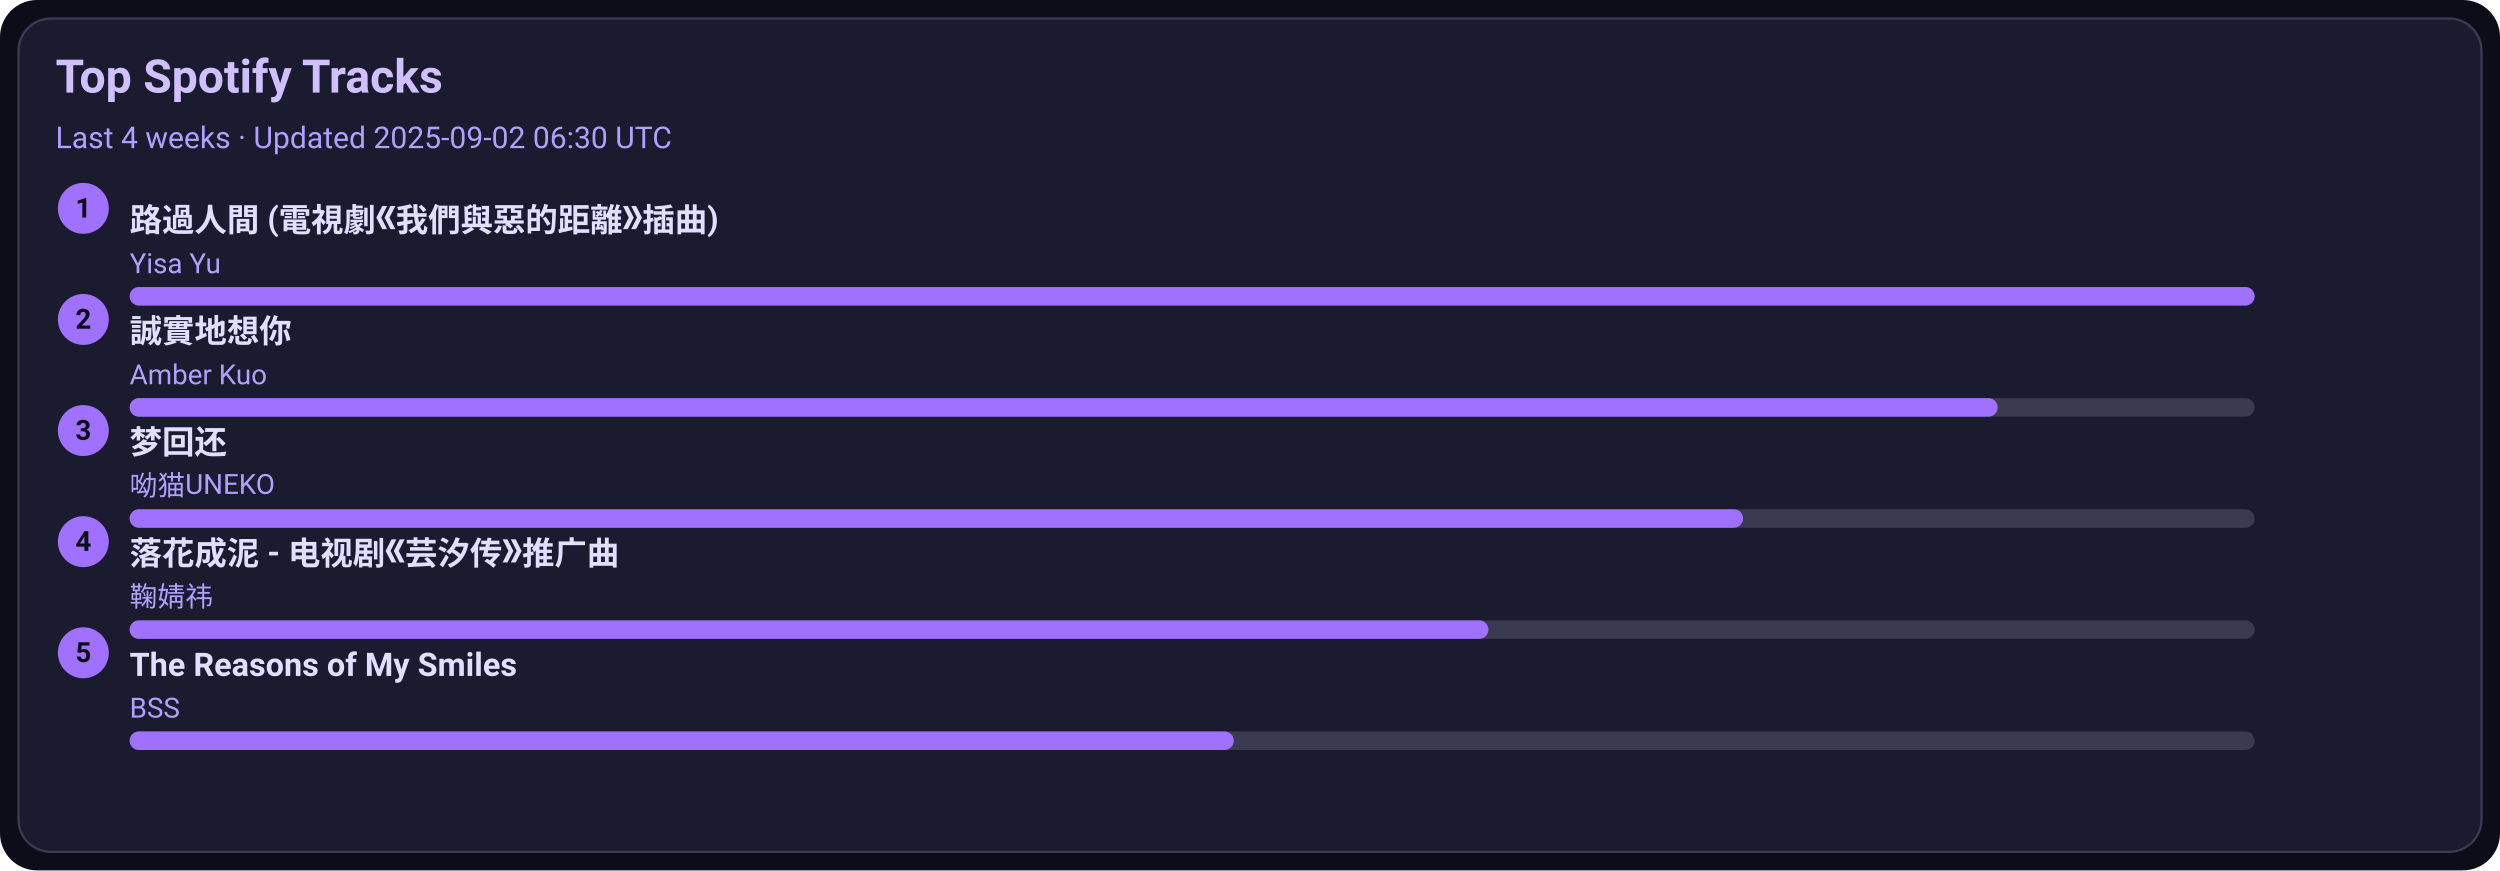
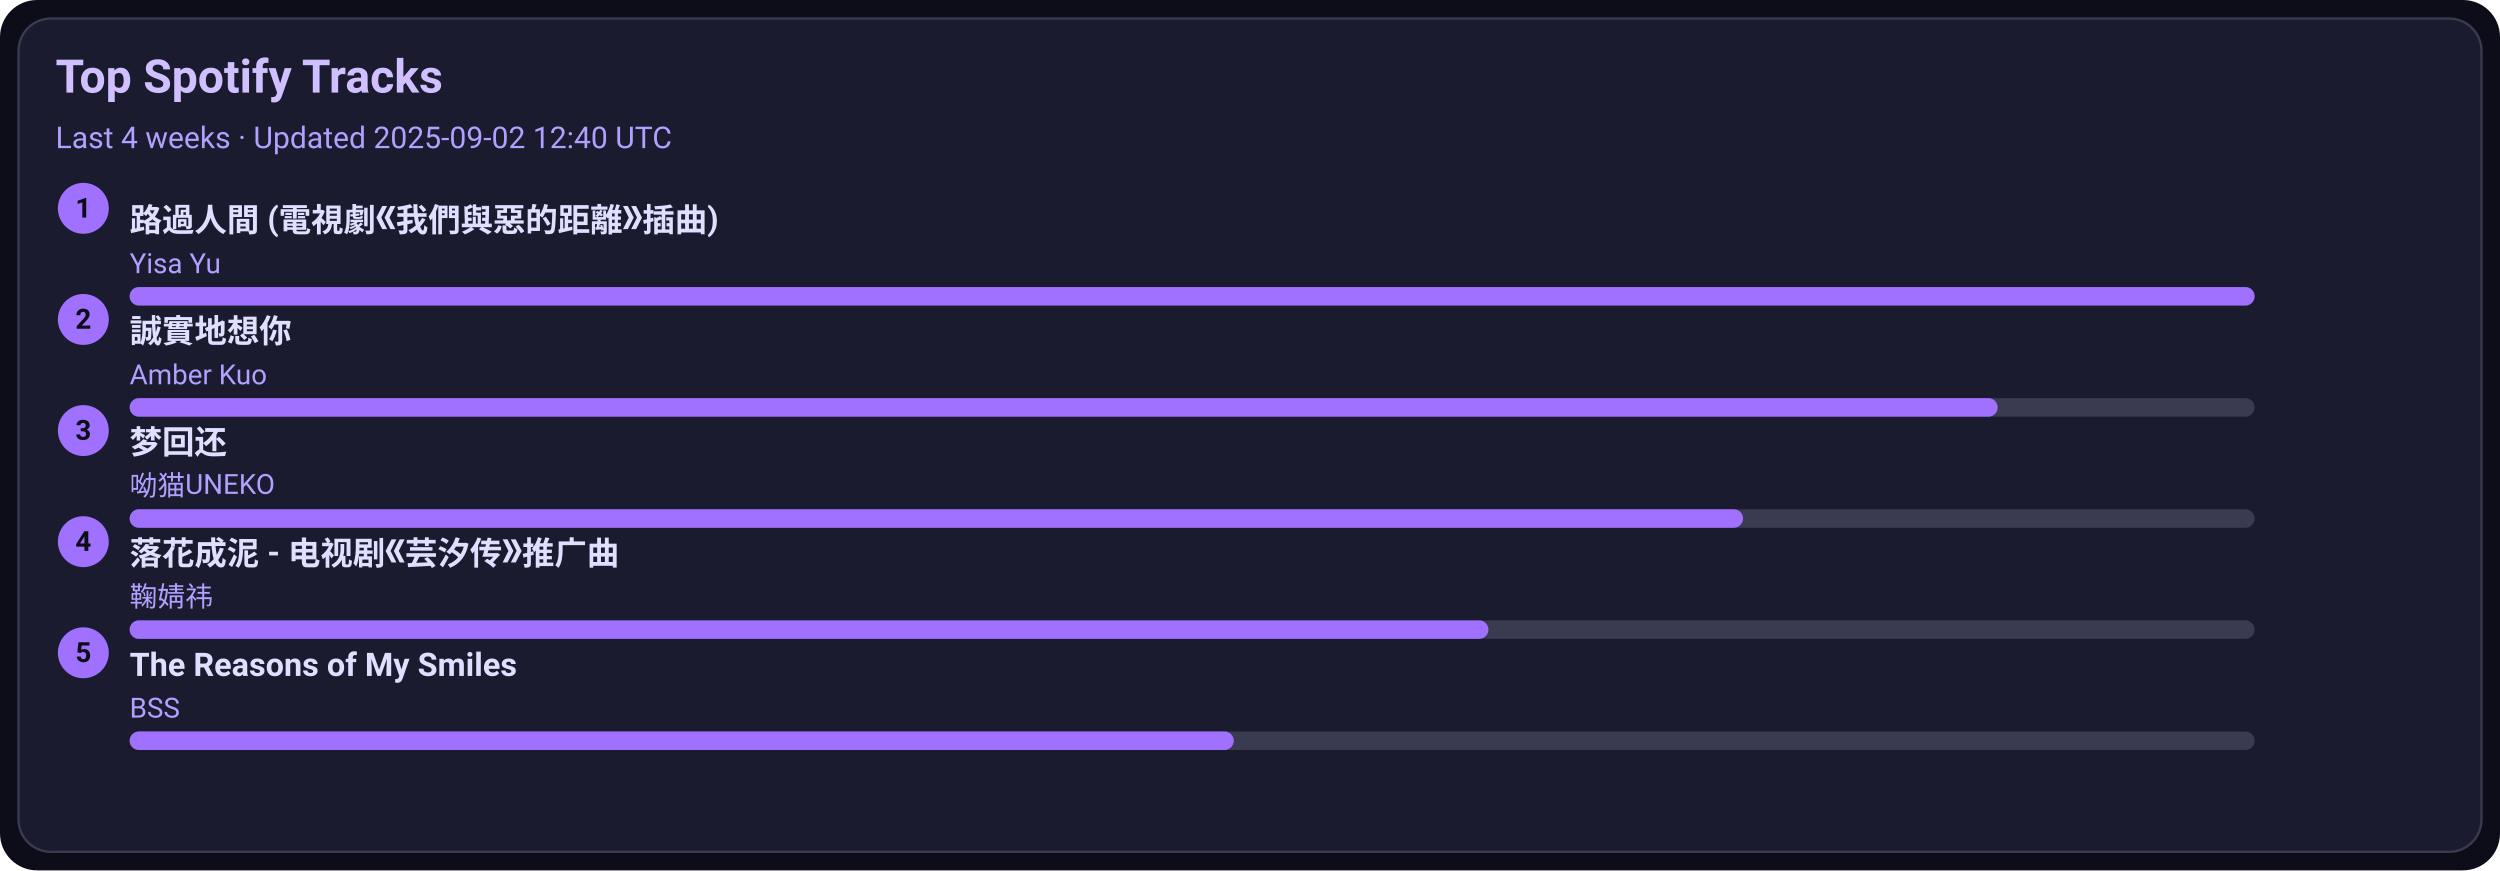
<svg xmlns="http://www.w3.org/2000/svg" width="1080" height="376" viewBox="0 0 1080 376">
  <style>text{font-family:-apple-system,BlinkMacSystemFont,Segoe UI,Roboto,Ubuntu,Helvetica Neue,Arial,Noto Sans,sans-serif}</style>
  <rect width="1080" height="376" rx="16" fill="#0d0d1a" />
  <rect x="8" y="8" width="1064" height="360" rx="14" fill="#1b1b2f" stroke="#3a3a50" />
  <text x="24" y="40" font-size="20" fill="#d0c0ff" font-weight="600">Top Spotify Tracks</text>
-   <text x="24" y="64" font-size="13" fill="#b0a0ff">Last 4 weeks · Updated 2025-09-02 06:30 UTC</text>
+   <text x="24" y="64" font-size="13" fill="#b0a0ff">Last 4 weeks · Updated 2025-09-02 12:40 UTC</text>
  <circle cx="36" cy="90" r="11" fill="#a070ff" />
  <text x="36" y="94" text-anchor="middle" font-size="12" fill="#0d0d1a" font-weight="700">1</text>
  <a href="https://open.spotify.com/track/1ZSleGniKMWNrWvK5cGALO" target="_blank" rel="noopener noreferrer">
    <text x="56" y="100" font-size="14" fill="#e0dfff" font-weight="600">路過人間 (電視劇《我們與惡的距離》插曲)</text>
  </a>
  <text x="56" y="118" font-size="12" fill="#b0a0ff">Yisa Yu</text>
  <rect x="56" y="124" width="918" height="8" rx="4" fill="#3a3a50" />
  <rect x="56" y="124" width="918" height="8" rx="4" fill="#a070ff" />
  <circle cx="36" cy="138" r="11" fill="#a070ff" />
  <text x="36" y="142" text-anchor="middle" font-size="12" fill="#0d0d1a" font-weight="700">2</text>
  <a href="https://open.spotify.com/track/1SPZzj8QzOwZoAGKXMGLGJ" target="_blank" rel="noopener noreferrer">
    <text x="56" y="148" font-size="14" fill="#e0dfff" font-weight="600">誠實地想你</text>
  </a>
  <text x="56" y="166" font-size="12" fill="#b0a0ff">Amber Kuo</text>
  <rect x="56" y="172" width="918" height="8" rx="4" fill="#3a3a50" />
  <rect x="56" y="172" width="807" height="8" rx="4" fill="#a070ff" />
  <circle cx="36" cy="186" r="11" fill="#a070ff" />
  <text x="36" y="190" text-anchor="middle" font-size="12" fill="#0d0d1a" font-weight="700">3</text>
  <a href="https://open.spotify.com/track/6jTK3YxlFysC8g0Ye9tbPK" target="_blank" rel="noopener noreferrer">
    <text x="56" y="196" font-size="14" fill="#e0dfff" font-weight="600">梦回还</text>
  </a>
  <text x="56" y="214" font-size="12" fill="#b0a0ff">呦猫UNEKO</text>
  <rect x="56" y="220" width="918" height="8" rx="4" fill="#3a3a50" />
  <rect x="56" y="220" width="697" height="8" rx="4" fill="#a070ff" />
  <circle cx="36" cy="234" r="11" fill="#a070ff" />
  <text x="36" y="238" text-anchor="middle" font-size="12" fill="#0d0d1a" font-weight="700">4</text>
  <a href="https://open.spotify.com/track/3kOZsJz3crGIWWHeoCNa0O" target="_blank" rel="noopener noreferrer">
    <text x="56" y="244" font-size="14" fill="#e0dfff" font-weight="600">落花成泥 - 电视剧《芸汐传》推广曲</text>
  </a>
  <text x="56" y="262" font-size="12" fill="#b0a0ff">鞠婧祎</text>
  <rect x="56" y="268" width="918" height="8" rx="4" fill="#3a3a50" />
  <rect x="56" y="268" width="587" height="8" rx="4" fill="#a070ff" />
  <circle cx="36" cy="282" r="11" fill="#a070ff" />
  <text x="36" y="286" text-anchor="middle" font-size="12" fill="#0d0d1a" font-weight="700">5</text>
  <a href="https://open.spotify.com/track/1amowbJ9HHFFSFdg2ubM7G" target="_blank" rel="noopener noreferrer">
    <text x="56" y="292" font-size="14" fill="#e0dfff" font-weight="600">The Reasons of My Smiles</text>
  </a>
  <text x="56" y="310" font-size="12" fill="#b0a0ff">BSS</text>
  <rect x="56" y="316" width="918" height="8" rx="4" fill="#3a3a50" />
  <rect x="56" y="316" width="477" height="8" rx="4" fill="#a070ff" />
</svg>
